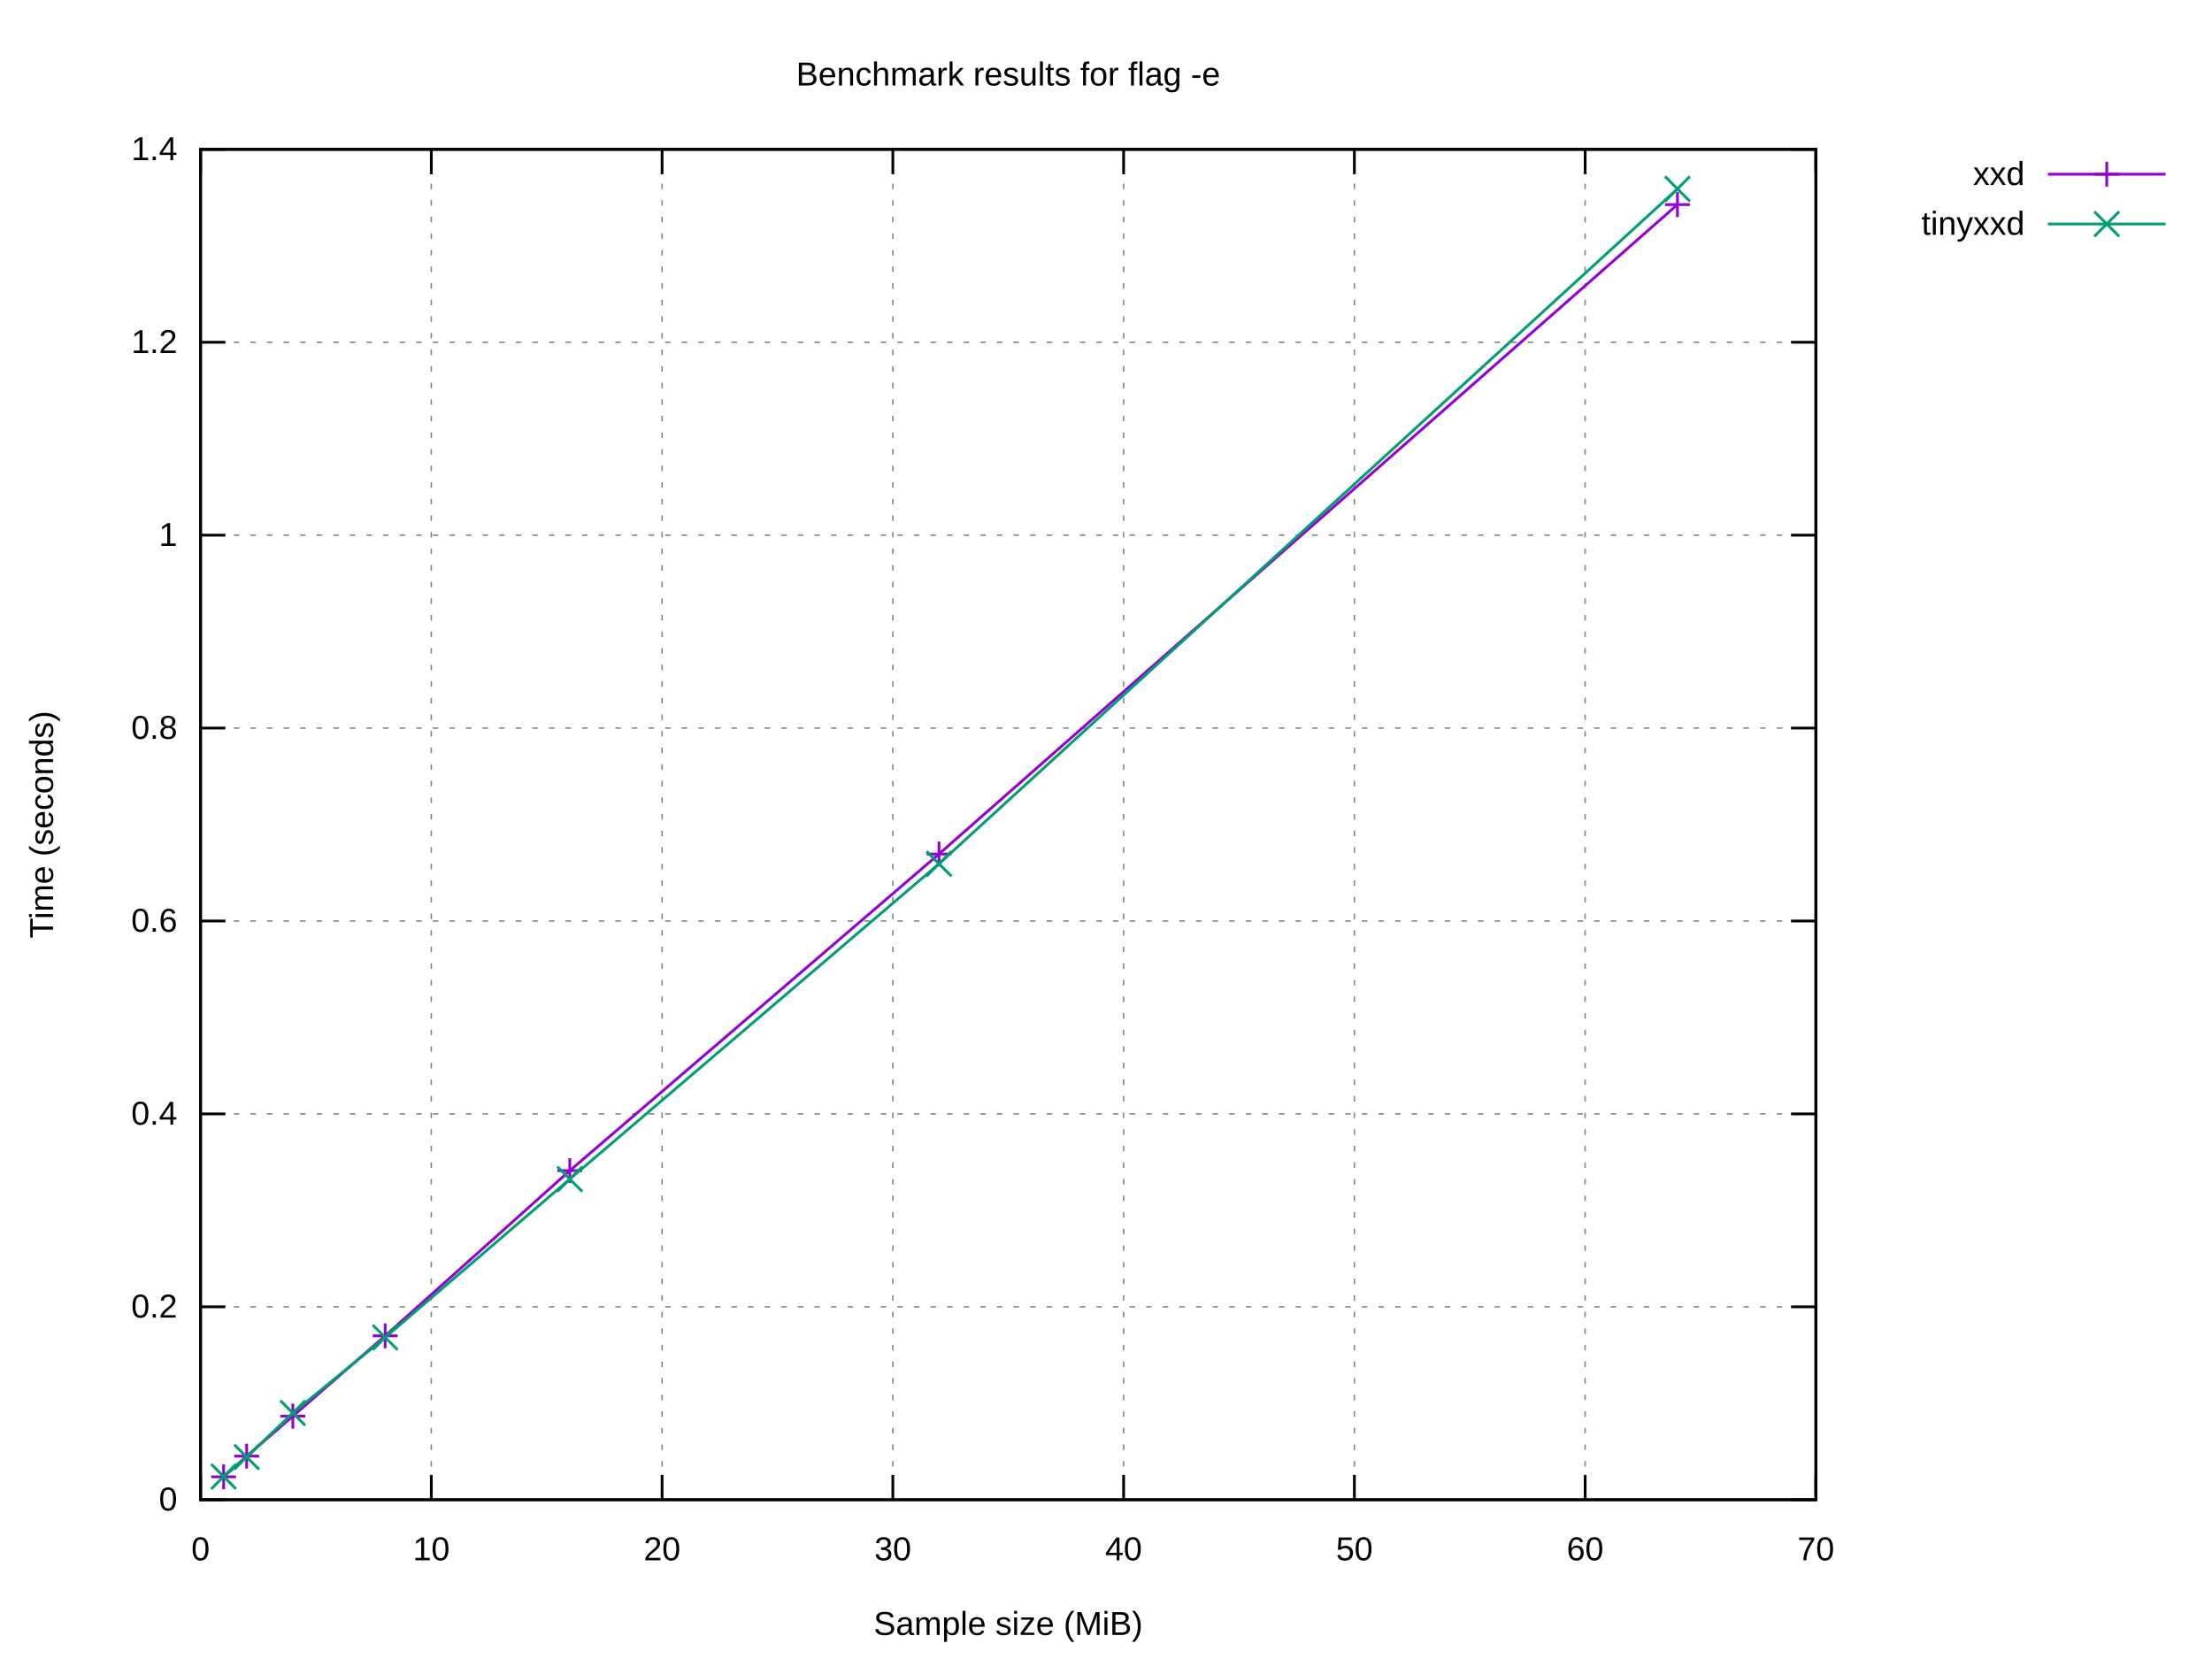
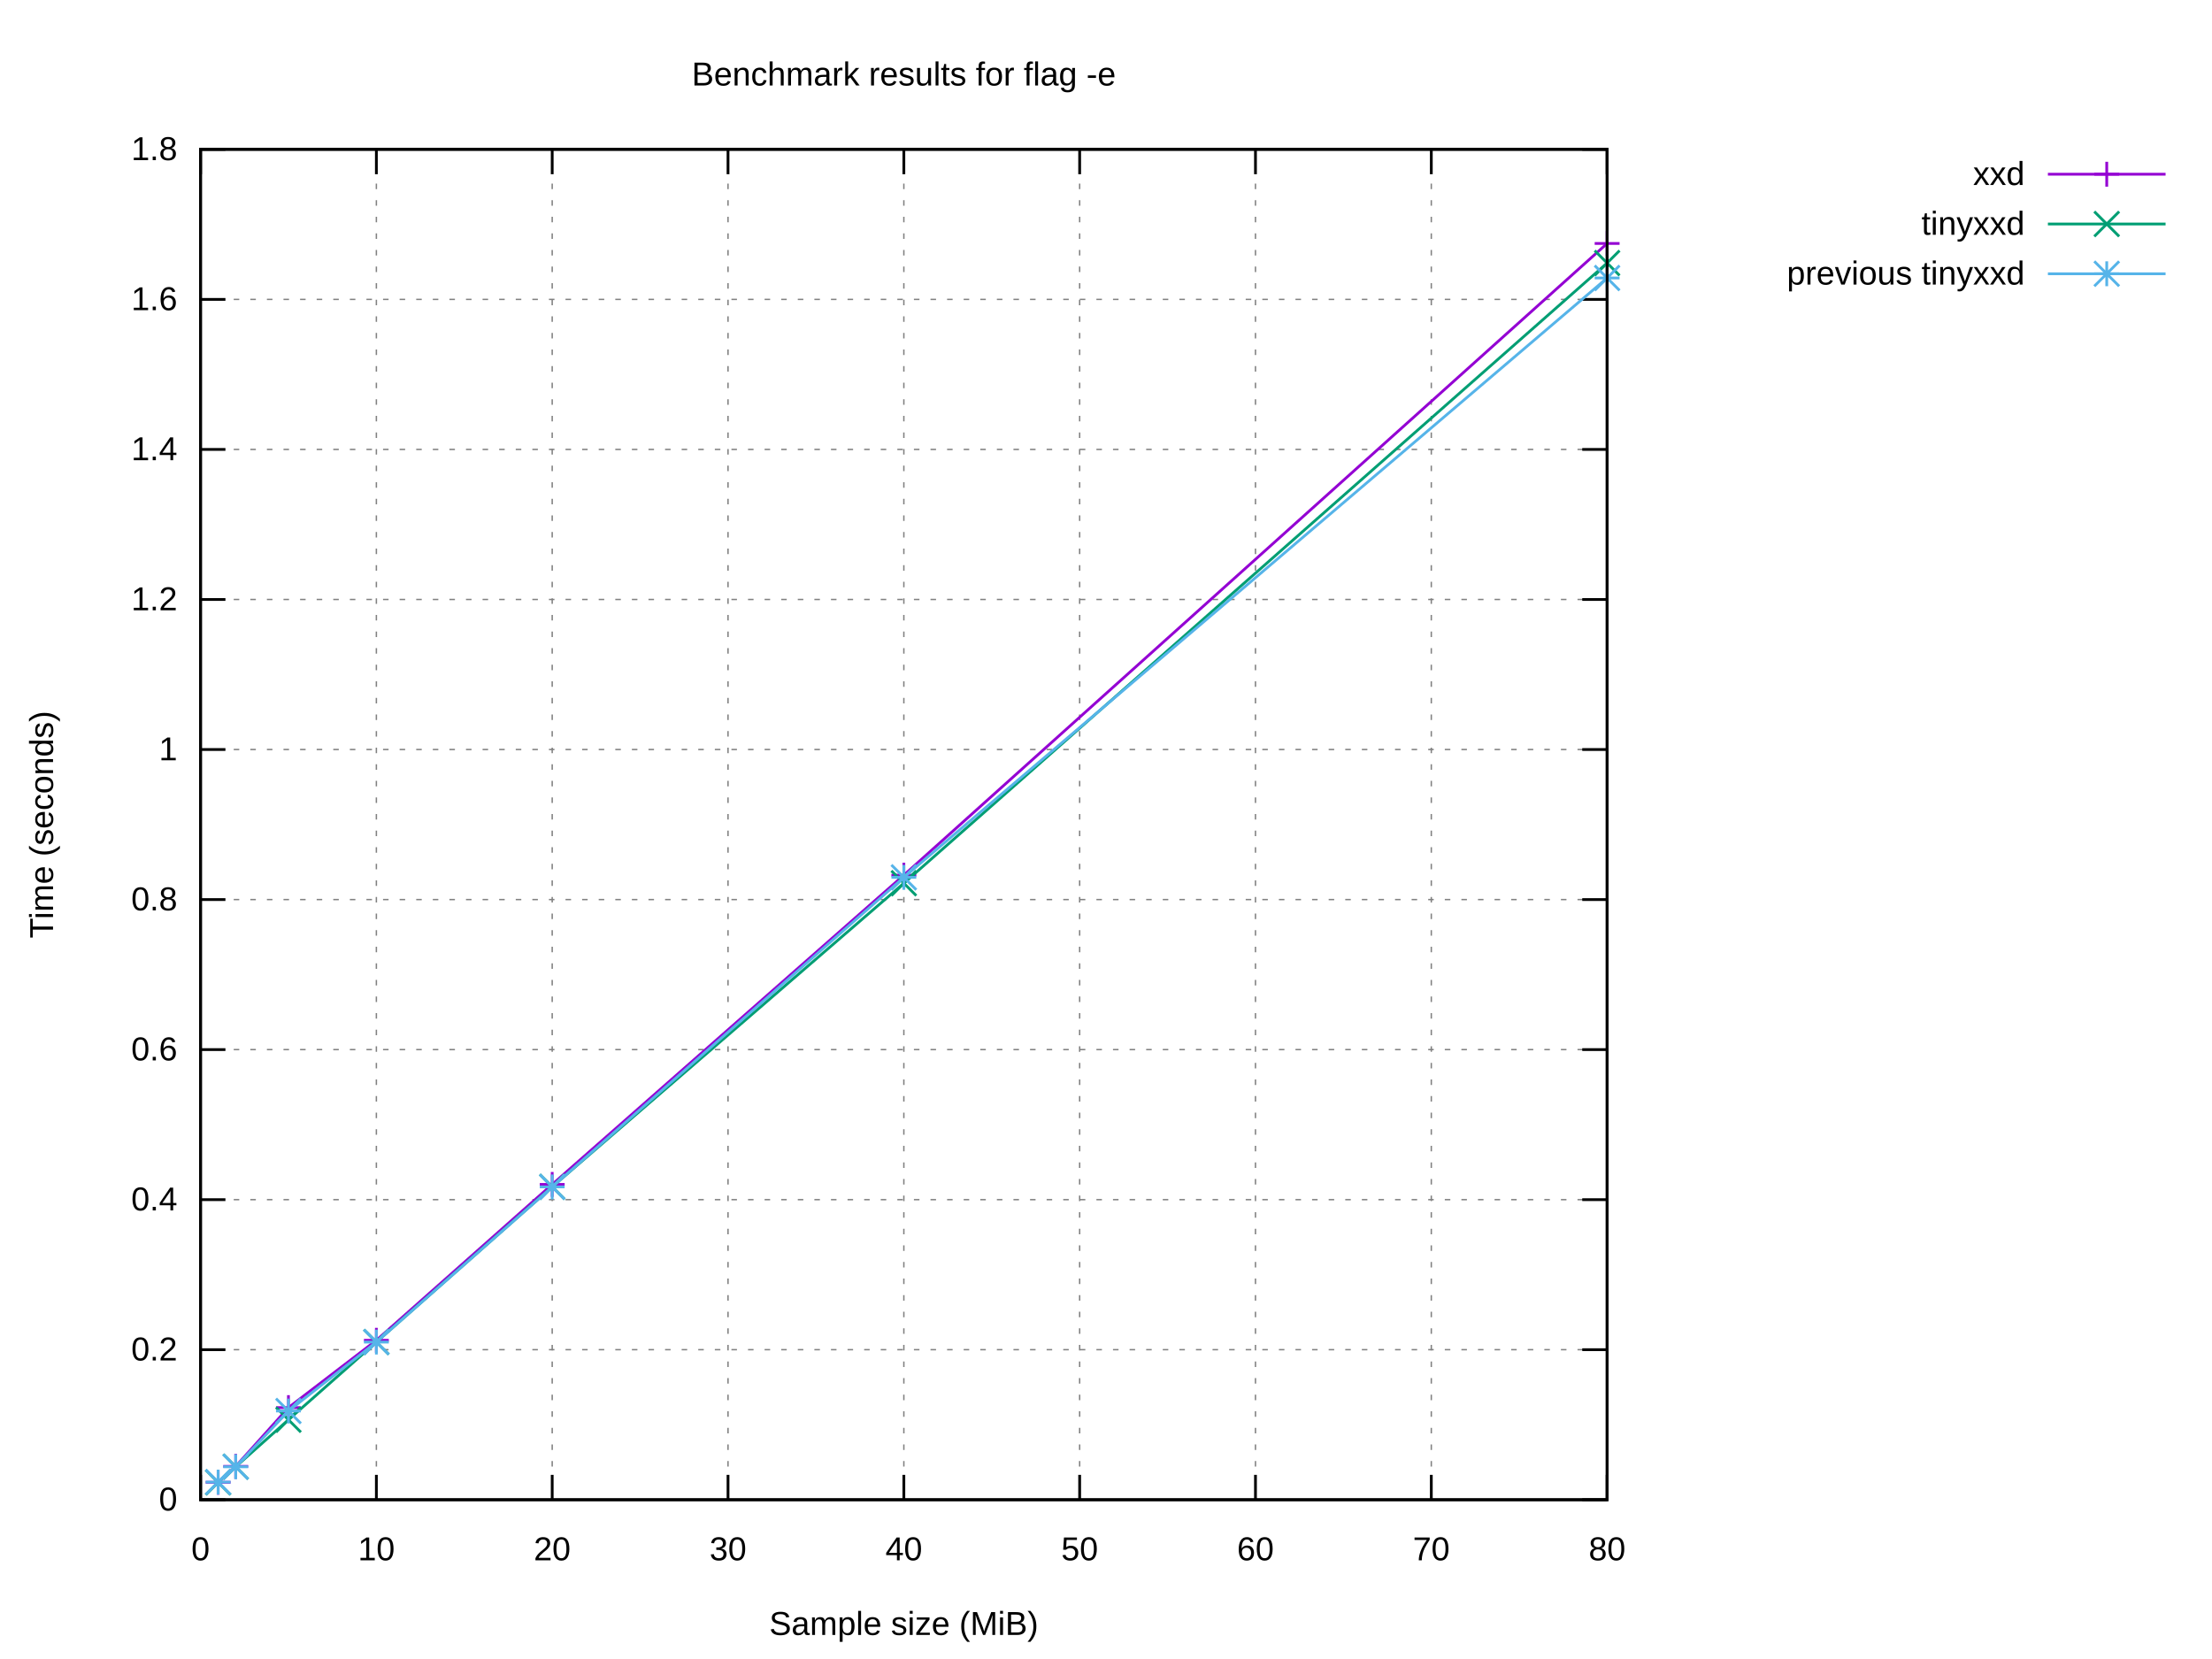
<svg xmlns="http://www.w3.org/2000/svg" xmlns:xlink="http://www.w3.org/1999/xlink" width="800" height="600" viewBox="0 0 800 600">
  <g id="gnuplot_canvas">
    <rect x="0" y="0" width="800" height="600" fill="#ffffff" />
    <defs>
      <circle id="gpDot" r="0.5" stroke-width="0.5" stroke="currentColor" />
      <path id="gpPt0" stroke-width="0.222" stroke="currentColor" d="M-1,0 h2 M0,-1 v2" />
      <path id="gpPt1" stroke-width="0.222" stroke="currentColor" d="M-1,-1 L1,1 M1,-1 L-1,1" />
      <path id="gpPt2" stroke-width="0.222" stroke="currentColor" d="M-1,0 L1,0 M0,-1 L0,1 M-1,-1 L1,1 M-1,1 L1,-1" />
      <rect id="gpPt3" stroke-width="0.222" stroke="currentColor" x="-1" y="-1" width="2" height="2" />
      <rect id="gpPt4" stroke-width="0.222" stroke="currentColor" fill="currentColor" x="-1" y="-1" width="2" height="2" />
      <circle id="gpPt5" stroke-width="0.222" stroke="currentColor" cx="0" cy="0" r="1" />
      <use xlink:href="#gpPt5" id="gpPt6" fill="currentColor" stroke="none" />
      <path id="gpPt7" stroke-width="0.222" stroke="currentColor" d="M0,-1.33 L-1.33,0.67 L1.33,0.67 z" />
      <use xlink:href="#gpPt7" id="gpPt8" fill="currentColor" stroke="none" />
      <use xlink:href="#gpPt7" id="gpPt9" stroke="currentColor" transform="rotate(180)" />
      <use xlink:href="#gpPt9" id="gpPt10" fill="currentColor" stroke="none" />
      <use xlink:href="#gpPt3" id="gpPt11" stroke="currentColor" transform="rotate(45)" />
      <use xlink:href="#gpPt11" id="gpPt12" fill="currentColor" stroke="none" />
      <path id="gpPt13" stroke-width="0.222" stroke="currentColor" d="M0,1.330 L1.265,0.411 L0.782,-1.067 L-0.782,-1.076 L-1.265,0.411 z" />
      <use xlink:href="#gpPt13" id="gpPt14" fill="currentColor" stroke="none" />
      <filter id="textbox" filterUnits="objectBoundingBox" x="0" y="0" height="1" width="1">
        <feFlood flood-color="#FFFFFF" flood-opacity="1" result="bgnd" />
        <feComposite in="SourceGraphic" in2="bgnd" operator="atop" />
      </filter>
      <filter id="greybox" filterUnits="objectBoundingBox" x="0" y="0" height="1" width="1">
        <feFlood flood-color="lightgrey" flood-opacity="1" result="grey" />
        <feComposite in="SourceGraphic" in2="grey" operator="atop" />
      </filter>
    </defs>
    <g fill="none" color="#FFFFFF" stroke="currentColor" stroke-width="1.00" stroke-linecap="butt" stroke-linejoin="miter">
</g>
    <g fill="none" color="black" stroke="currentColor" stroke-width="1.00" stroke-linecap="butt" stroke-linejoin="miter">
</g>
    <g fill="none" color="black" stroke="black" stroke-width="0.50" stroke-linecap="butt" stroke-linejoin="miter">
</g>
    <g fill="none" color="gray" stroke="currentColor" stroke-width="0.50" stroke-linecap="butt" stroke-linejoin="miter">
-       <path stroke="gray" stroke-dasharray="2,4" class="gridline" d="M72.53,542.40 L656.75,542.40  " />
-     </g>
-     <g fill="none" color="gray" stroke="gray" stroke-width="1.00" stroke-linecap="butt" stroke-linejoin="miter">
- </g>
-     <g fill="none" color="black" stroke="currentColor" stroke-width="1.00" stroke-linecap="butt" stroke-linejoin="miter">
-       <path stroke="black" d="M72.53,542.40 L81.53,542.40 M656.75,542.40 L647.75,542.40  " />
+       <path stroke="gray" stroke-dasharray="2,4" class="gridline" d="M72.53,542.40 L581.24,542.40  " />
+     </g>
+     <g fill="none" color="gray" stroke="gray" stroke-width="1.00" stroke-linecap="butt" stroke-linejoin="miter">
+ </g>
+     <g fill="none" color="black" stroke="currentColor" stroke-width="1.00" stroke-linecap="butt" stroke-linejoin="miter">
+       <path stroke="black" d="M72.53,542.40 L81.53,542.40 M581.24,542.40 L572.24,542.40  " />
      <g transform="translate(64.14,546.30)" stroke="none" fill="black" font-family="Arial" font-size="12.00" text-anchor="end">
        <text>
          <tspan font-family="Arial"> 0</tspan>
        </text>
      </g>
    </g>
    <g fill="none" color="black" stroke="currentColor" stroke-width="1.00" stroke-linecap="butt" stroke-linejoin="miter">
</g>
    <g fill="none" color="black" stroke="black" stroke-width="0.50" stroke-linecap="butt" stroke-linejoin="miter">
</g>
    <g fill="none" color="gray" stroke="currentColor" stroke-width="0.50" stroke-linecap="butt" stroke-linejoin="miter">
-       <path stroke="gray" stroke-dasharray="2,4" class="gridline" d="M72.53,472.63 L656.75,472.63  " />
-     </g>
-     <g fill="none" color="gray" stroke="gray" stroke-width="1.00" stroke-linecap="butt" stroke-linejoin="miter">
- </g>
-     <g fill="none" color="black" stroke="currentColor" stroke-width="1.00" stroke-linecap="butt" stroke-linejoin="miter">
-       <path stroke="black" d="M72.53,472.63 L81.53,472.63 M656.75,472.63 L647.75,472.63  " />
-       <g transform="translate(64.14,476.53)" stroke="none" fill="black" font-family="Arial" font-size="12.00" text-anchor="end">
+       <path stroke="gray" stroke-dasharray="2,4" class="gridline" d="M72.53,488.13 L581.24,488.13  " />
+     </g>
+     <g fill="none" color="gray" stroke="gray" stroke-width="1.00" stroke-linecap="butt" stroke-linejoin="miter">
+ </g>
+     <g fill="none" color="black" stroke="currentColor" stroke-width="1.00" stroke-linecap="butt" stroke-linejoin="miter">
+       <path stroke="black" d="M72.53,488.13 L81.53,488.13 M581.24,488.13 L572.24,488.13  " />
+       <g transform="translate(64.14,492.03)" stroke="none" fill="black" font-family="Arial" font-size="12.00" text-anchor="end">
        <text>
          <tspan font-family="Arial"> 0.2</tspan>
        </text>
      </g>
    </g>
    <g fill="none" color="black" stroke="currentColor" stroke-width="1.00" stroke-linecap="butt" stroke-linejoin="miter">
</g>
    <g fill="none" color="black" stroke="black" stroke-width="0.50" stroke-linecap="butt" stroke-linejoin="miter">
</g>
    <g fill="none" color="gray" stroke="currentColor" stroke-width="0.50" stroke-linecap="butt" stroke-linejoin="miter">
-       <path stroke="gray" stroke-dasharray="2,4" class="gridline" d="M72.53,402.86 L656.75,402.86  " />
-     </g>
-     <g fill="none" color="gray" stroke="gray" stroke-width="1.00" stroke-linecap="butt" stroke-linejoin="miter">
- </g>
-     <g fill="none" color="black" stroke="currentColor" stroke-width="1.00" stroke-linecap="butt" stroke-linejoin="miter">
-       <path stroke="black" d="M72.53,402.86 L81.53,402.86 M656.75,402.86 L647.75,402.86  " />
-       <g transform="translate(64.14,406.76)" stroke="none" fill="black" font-family="Arial" font-size="12.00" text-anchor="end">
+       <path stroke="gray" stroke-dasharray="2,4" class="gridline" d="M72.53,433.87 L581.24,433.87  " />
+     </g>
+     <g fill="none" color="gray" stroke="gray" stroke-width="1.00" stroke-linecap="butt" stroke-linejoin="miter">
+ </g>
+     <g fill="none" color="black" stroke="currentColor" stroke-width="1.00" stroke-linecap="butt" stroke-linejoin="miter">
+       <path stroke="black" d="M72.53,433.87 L81.53,433.87 M581.24,433.87 L572.24,433.87  " />
+       <g transform="translate(64.14,437.77)" stroke="none" fill="black" font-family="Arial" font-size="12.00" text-anchor="end">
        <text>
          <tspan font-family="Arial"> 0.4</tspan>
        </text>
      </g>
    </g>
    <g fill="none" color="black" stroke="currentColor" stroke-width="1.00" stroke-linecap="butt" stroke-linejoin="miter">
</g>
    <g fill="none" color="black" stroke="black" stroke-width="0.50" stroke-linecap="butt" stroke-linejoin="miter">
</g>
    <g fill="none" color="gray" stroke="currentColor" stroke-width="0.50" stroke-linecap="butt" stroke-linejoin="miter">
-       <path stroke="gray" stroke-dasharray="2,4" class="gridline" d="M72.53,333.09 L656.75,333.09  " />
-     </g>
-     <g fill="none" color="gray" stroke="gray" stroke-width="1.00" stroke-linecap="butt" stroke-linejoin="miter">
- </g>
-     <g fill="none" color="black" stroke="currentColor" stroke-width="1.00" stroke-linecap="butt" stroke-linejoin="miter">
-       <path stroke="black" d="M72.53,333.09 L81.53,333.09 M656.75,333.09 L647.75,333.09  " />
-       <g transform="translate(64.14,336.99)" stroke="none" fill="black" font-family="Arial" font-size="12.00" text-anchor="end">
+       <path stroke="gray" stroke-dasharray="2,4" class="gridline" d="M72.53,379.60 L581.24,379.60  " />
+     </g>
+     <g fill="none" color="gray" stroke="gray" stroke-width="1.00" stroke-linecap="butt" stroke-linejoin="miter">
+ </g>
+     <g fill="none" color="black" stroke="currentColor" stroke-width="1.00" stroke-linecap="butt" stroke-linejoin="miter">
+       <path stroke="black" d="M72.53,379.60 L81.53,379.60 M581.24,379.60 L572.24,379.60  " />
+       <g transform="translate(64.14,383.50)" stroke="none" fill="black" font-family="Arial" font-size="12.00" text-anchor="end">
        <text>
          <tspan font-family="Arial"> 0.6</tspan>
        </text>
      </g>
    </g>
    <g fill="none" color="black" stroke="currentColor" stroke-width="1.00" stroke-linecap="butt" stroke-linejoin="miter">
</g>
    <g fill="none" color="black" stroke="black" stroke-width="0.50" stroke-linecap="butt" stroke-linejoin="miter">
</g>
    <g fill="none" color="gray" stroke="currentColor" stroke-width="0.50" stroke-linecap="butt" stroke-linejoin="miter">
-       <path stroke="gray" stroke-dasharray="2,4" class="gridline" d="M72.53,263.32 L656.75,263.32  " />
-     </g>
-     <g fill="none" color="gray" stroke="gray" stroke-width="1.00" stroke-linecap="butt" stroke-linejoin="miter">
- </g>
-     <g fill="none" color="black" stroke="currentColor" stroke-width="1.00" stroke-linecap="butt" stroke-linejoin="miter">
-       <path stroke="black" d="M72.53,263.32 L81.53,263.32 M656.75,263.32 L647.75,263.32  " />
-       <g transform="translate(64.14,267.22)" stroke="none" fill="black" font-family="Arial" font-size="12.00" text-anchor="end">
+       <path stroke="gray" stroke-dasharray="2,4" class="gridline" d="M72.53,325.34 L581.24,325.34  " />
+     </g>
+     <g fill="none" color="gray" stroke="gray" stroke-width="1.00" stroke-linecap="butt" stroke-linejoin="miter">
+ </g>
+     <g fill="none" color="black" stroke="currentColor" stroke-width="1.00" stroke-linecap="butt" stroke-linejoin="miter">
+       <path stroke="black" d="M72.53,325.34 L81.53,325.34 M581.24,325.34 L572.24,325.34  " />
+       <g transform="translate(64.14,329.24)" stroke="none" fill="black" font-family="Arial" font-size="12.00" text-anchor="end">
        <text>
          <tspan font-family="Arial"> 0.8</tspan>
        </text>
      </g>
    </g>
    <g fill="none" color="black" stroke="currentColor" stroke-width="1.00" stroke-linecap="butt" stroke-linejoin="miter">
</g>
    <g fill="none" color="black" stroke="black" stroke-width="0.50" stroke-linecap="butt" stroke-linejoin="miter">
</g>
    <g fill="none" color="gray" stroke="currentColor" stroke-width="0.50" stroke-linecap="butt" stroke-linejoin="miter">
-       <path stroke="gray" stroke-dasharray="2,4" class="gridline" d="M72.53,193.55 L656.75,193.55  " />
-     </g>
-     <g fill="none" color="gray" stroke="gray" stroke-width="1.00" stroke-linecap="butt" stroke-linejoin="miter">
- </g>
-     <g fill="none" color="black" stroke="currentColor" stroke-width="1.00" stroke-linecap="butt" stroke-linejoin="miter">
-       <path stroke="black" d="M72.53,193.55 L81.53,193.55 M656.75,193.55 L647.75,193.55  " />
-       <g transform="translate(64.14,197.45)" stroke="none" fill="black" font-family="Arial" font-size="12.00" text-anchor="end">
+       <path stroke="gray" stroke-dasharray="2,4" class="gridline" d="M72.53,271.07 L581.24,271.07  " />
+     </g>
+     <g fill="none" color="gray" stroke="gray" stroke-width="1.00" stroke-linecap="butt" stroke-linejoin="miter">
+ </g>
+     <g fill="none" color="black" stroke="currentColor" stroke-width="1.00" stroke-linecap="butt" stroke-linejoin="miter">
+       <path stroke="black" d="M72.53,271.07 L81.53,271.07 M581.24,271.07 L572.24,271.07  " />
+       <g transform="translate(64.14,274.97)" stroke="none" fill="black" font-family="Arial" font-size="12.00" text-anchor="end">
        <text>
          <tspan font-family="Arial"> 1</tspan>
        </text>
      </g>
    </g>
    <g fill="none" color="black" stroke="currentColor" stroke-width="1.00" stroke-linecap="butt" stroke-linejoin="miter">
</g>
    <g fill="none" color="black" stroke="black" stroke-width="0.50" stroke-linecap="butt" stroke-linejoin="miter">
</g>
    <g fill="none" color="gray" stroke="currentColor" stroke-width="0.50" stroke-linecap="butt" stroke-linejoin="miter">
-       <path stroke="gray" stroke-dasharray="2,4" class="gridline" d="M72.53,123.78 L656.75,123.78  " />
-     </g>
-     <g fill="none" color="gray" stroke="gray" stroke-width="1.00" stroke-linecap="butt" stroke-linejoin="miter">
- </g>
-     <g fill="none" color="black" stroke="currentColor" stroke-width="1.00" stroke-linecap="butt" stroke-linejoin="miter">
-       <path stroke="black" d="M72.53,123.78 L81.53,123.78 M656.75,123.78 L647.75,123.78  " />
-       <g transform="translate(64.14,127.68)" stroke="none" fill="black" font-family="Arial" font-size="12.00" text-anchor="end">
+       <path stroke="gray" stroke-dasharray="2,4" class="gridline" d="M72.53,216.81 L581.24,216.81  " />
+     </g>
+     <g fill="none" color="gray" stroke="gray" stroke-width="1.00" stroke-linecap="butt" stroke-linejoin="miter">
+ </g>
+     <g fill="none" color="black" stroke="currentColor" stroke-width="1.00" stroke-linecap="butt" stroke-linejoin="miter">
+       <path stroke="black" d="M72.53,216.81 L81.53,216.81 M581.24,216.81 L572.24,216.81  " />
+       <g transform="translate(64.14,220.71)" stroke="none" fill="black" font-family="Arial" font-size="12.00" text-anchor="end">
        <text>
          <tspan font-family="Arial"> 1.2</tspan>
        </text>
      </g>
    </g>
    <g fill="none" color="black" stroke="currentColor" stroke-width="1.00" stroke-linecap="butt" stroke-linejoin="miter">
</g>
    <g fill="none" color="black" stroke="black" stroke-width="0.50" stroke-linecap="butt" stroke-linejoin="miter">
</g>
    <g fill="none" color="gray" stroke="currentColor" stroke-width="0.50" stroke-linecap="butt" stroke-linejoin="miter">
-       <path stroke="gray" stroke-dasharray="2,4" class="gridline" d="M72.53,54.01 L656.75,54.01  " />
-     </g>
-     <g fill="none" color="gray" stroke="gray" stroke-width="1.00" stroke-linecap="butt" stroke-linejoin="miter">
- </g>
-     <g fill="none" color="black" stroke="currentColor" stroke-width="1.00" stroke-linecap="butt" stroke-linejoin="miter">
-       <path stroke="black" d="M72.53,54.01 L81.53,54.01 M656.75,54.01 L647.75,54.01  " />
+       <path stroke="gray" stroke-dasharray="2,4" class="gridline" d="M72.53,162.54 L581.24,162.54  " />
+     </g>
+     <g fill="none" color="gray" stroke="gray" stroke-width="1.00" stroke-linecap="butt" stroke-linejoin="miter">
+ </g>
+     <g fill="none" color="black" stroke="currentColor" stroke-width="1.00" stroke-linecap="butt" stroke-linejoin="miter">
+       <path stroke="black" d="M72.53,162.54 L81.53,162.54 M581.24,162.54 L572.24,162.54  " />
+       <g transform="translate(64.14,166.44)" stroke="none" fill="black" font-family="Arial" font-size="12.00" text-anchor="end">
+         <text>
+           <tspan font-family="Arial"> 1.4</tspan>
+         </text>
+       </g>
+     </g>
+     <g fill="none" color="black" stroke="currentColor" stroke-width="1.00" stroke-linecap="butt" stroke-linejoin="miter">
+ </g>
+     <g fill="none" color="black" stroke="black" stroke-width="0.50" stroke-linecap="butt" stroke-linejoin="miter">
+ </g>
+     <g fill="none" color="gray" stroke="currentColor" stroke-width="0.50" stroke-linecap="butt" stroke-linejoin="miter">
+       <path stroke="gray" stroke-dasharray="2,4" class="gridline" d="M72.53,108.28 L581.24,108.28  " />
+     </g>
+     <g fill="none" color="gray" stroke="gray" stroke-width="1.00" stroke-linecap="butt" stroke-linejoin="miter">
+ </g>
+     <g fill="none" color="black" stroke="currentColor" stroke-width="1.00" stroke-linecap="butt" stroke-linejoin="miter">
+       <path stroke="black" d="M72.53,108.28 L81.53,108.28 M581.24,108.28 L572.24,108.28  " />
+       <g transform="translate(64.14,112.18)" stroke="none" fill="black" font-family="Arial" font-size="12.00" text-anchor="end">
+         <text>
+           <tspan font-family="Arial"> 1.6</tspan>
+         </text>
+       </g>
+     </g>
+     <g fill="none" color="black" stroke="currentColor" stroke-width="1.00" stroke-linecap="butt" stroke-linejoin="miter">
+ </g>
+     <g fill="none" color="black" stroke="black" stroke-width="0.50" stroke-linecap="butt" stroke-linejoin="miter">
+ </g>
+     <g fill="none" color="gray" stroke="currentColor" stroke-width="0.50" stroke-linecap="butt" stroke-linejoin="miter">
+       <path stroke="gray" stroke-dasharray="2,4" class="gridline" d="M72.53,54.01 L581.24,54.01  " />
+     </g>
+     <g fill="none" color="gray" stroke="gray" stroke-width="1.00" stroke-linecap="butt" stroke-linejoin="miter">
+ </g>
+     <g fill="none" color="black" stroke="currentColor" stroke-width="1.00" stroke-linecap="butt" stroke-linejoin="miter">
+       <path stroke="black" d="M72.53,54.01 L81.53,54.01 M581.24,54.01 L572.24,54.01  " />
      <g transform="translate(64.14,57.91)" stroke="none" fill="black" font-family="Arial" font-size="12.00" text-anchor="end">
        <text>
-           <tspan font-family="Arial"> 1.4</tspan>
+           <tspan font-family="Arial"> 1.8</tspan>
        </text>
      </g>
    </g>
    <g fill="none" color="black" stroke="currentColor" stroke-width="1.00" stroke-linecap="butt" stroke-linejoin="miter">
</g>
    <g fill="none" color="black" stroke="black" stroke-width="0.50" stroke-linecap="butt" stroke-linejoin="miter">
</g>
    <g fill="none" color="gray" stroke="currentColor" stroke-width="0.50" stroke-linecap="butt" stroke-linejoin="miter">
      <path stroke="gray" stroke-dasharray="2,4" class="gridline" d="M72.53,542.40 L72.53,54.01  " />
    </g>
    <g fill="none" color="gray" stroke="gray" stroke-width="1.00" stroke-linecap="butt" stroke-linejoin="miter">
</g>
    <g fill="none" color="black" stroke="currentColor" stroke-width="1.00" stroke-linecap="butt" stroke-linejoin="miter">
      <path stroke="black" d="M72.53,542.40 L72.53,533.40 M72.53,54.01 L72.53,63.01  " />
      <g transform="translate(72.53,564.30)" stroke="none" fill="black" font-family="Arial" font-size="12.00" text-anchor="middle">
        <text>
          <tspan font-family="Arial"> 0</tspan>
        </text>
      </g>
    </g>
    <g fill="none" color="black" stroke="currentColor" stroke-width="1.00" stroke-linecap="butt" stroke-linejoin="miter">
</g>
    <g fill="none" color="black" stroke="black" stroke-width="0.50" stroke-linecap="butt" stroke-linejoin="miter">
</g>
    <g fill="none" color="gray" stroke="currentColor" stroke-width="0.50" stroke-linecap="butt" stroke-linejoin="miter">
-       <path stroke="gray" stroke-dasharray="2,4" class="gridline" d="M155.99,542.40 L155.99,54.01  " />
-     </g>
-     <g fill="none" color="gray" stroke="gray" stroke-width="1.00" stroke-linecap="butt" stroke-linejoin="miter">
- </g>
-     <g fill="none" color="black" stroke="currentColor" stroke-width="1.00" stroke-linecap="butt" stroke-linejoin="miter">
-       <path stroke="black" d="M155.99,542.40 L155.99,533.40 M155.99,54.01 L155.99,63.01  " />
-       <g transform="translate(155.99,564.30)" stroke="none" fill="black" font-family="Arial" font-size="12.00" text-anchor="middle">
+       <path stroke="gray" stroke-dasharray="2,4" class="gridline" d="M136.12,542.40 L136.12,54.01  " />
+     </g>
+     <g fill="none" color="gray" stroke="gray" stroke-width="1.00" stroke-linecap="butt" stroke-linejoin="miter">
+ </g>
+     <g fill="none" color="black" stroke="currentColor" stroke-width="1.00" stroke-linecap="butt" stroke-linejoin="miter">
+       <path stroke="black" d="M136.12,542.40 L136.12,533.40 M136.12,54.01 L136.12,63.01  " />
+       <g transform="translate(136.12,564.30)" stroke="none" fill="black" font-family="Arial" font-size="12.00" text-anchor="middle">
        <text>
          <tspan font-family="Arial"> 10</tspan>
        </text>
      </g>
    </g>
    <g fill="none" color="black" stroke="currentColor" stroke-width="1.00" stroke-linecap="butt" stroke-linejoin="miter">
</g>
    <g fill="none" color="black" stroke="black" stroke-width="0.50" stroke-linecap="butt" stroke-linejoin="miter">
</g>
    <g fill="none" color="gray" stroke="currentColor" stroke-width="0.50" stroke-linecap="butt" stroke-linejoin="miter">
-       <path stroke="gray" stroke-dasharray="2,4" class="gridline" d="M239.45,542.40 L239.45,54.01  " />
-     </g>
-     <g fill="none" color="gray" stroke="gray" stroke-width="1.00" stroke-linecap="butt" stroke-linejoin="miter">
- </g>
-     <g fill="none" color="black" stroke="currentColor" stroke-width="1.00" stroke-linecap="butt" stroke-linejoin="miter">
-       <path stroke="black" d="M239.45,542.40 L239.45,533.40 M239.45,54.01 L239.45,63.01  " />
-       <g transform="translate(239.45,564.30)" stroke="none" fill="black" font-family="Arial" font-size="12.00" text-anchor="middle">
+       <path stroke="gray" stroke-dasharray="2,4" class="gridline" d="M199.71,542.40 L199.71,54.01  " />
+     </g>
+     <g fill="none" color="gray" stroke="gray" stroke-width="1.00" stroke-linecap="butt" stroke-linejoin="miter">
+ </g>
+     <g fill="none" color="black" stroke="currentColor" stroke-width="1.00" stroke-linecap="butt" stroke-linejoin="miter">
+       <path stroke="black" d="M199.71,542.40 L199.71,533.40 M199.71,54.01 L199.71,63.01  " />
+       <g transform="translate(199.71,564.30)" stroke="none" fill="black" font-family="Arial" font-size="12.00" text-anchor="middle">
        <text>
          <tspan font-family="Arial"> 20</tspan>
        </text>
      </g>
    </g>
    <g fill="none" color="black" stroke="currentColor" stroke-width="1.00" stroke-linecap="butt" stroke-linejoin="miter">
</g>
    <g fill="none" color="black" stroke="black" stroke-width="0.50" stroke-linecap="butt" stroke-linejoin="miter">
</g>
    <g fill="none" color="gray" stroke="currentColor" stroke-width="0.50" stroke-linecap="butt" stroke-linejoin="miter">
-       <path stroke="gray" stroke-dasharray="2,4" class="gridline" d="M322.91,542.40 L322.91,54.01  " />
-     </g>
-     <g fill="none" color="gray" stroke="gray" stroke-width="1.00" stroke-linecap="butt" stroke-linejoin="miter">
- </g>
-     <g fill="none" color="black" stroke="currentColor" stroke-width="1.00" stroke-linecap="butt" stroke-linejoin="miter">
-       <path stroke="black" d="M322.91,542.40 L322.91,533.40 M322.91,54.01 L322.91,63.01  " />
-       <g transform="translate(322.91,564.30)" stroke="none" fill="black" font-family="Arial" font-size="12.00" text-anchor="middle">
+       <path stroke="gray" stroke-dasharray="2,4" class="gridline" d="M263.30,542.40 L263.30,54.01  " />
+     </g>
+     <g fill="none" color="gray" stroke="gray" stroke-width="1.00" stroke-linecap="butt" stroke-linejoin="miter">
+ </g>
+     <g fill="none" color="black" stroke="currentColor" stroke-width="1.00" stroke-linecap="butt" stroke-linejoin="miter">
+       <path stroke="black" d="M263.30,542.40 L263.30,533.40 M263.30,54.01 L263.30,63.01  " />
+       <g transform="translate(263.30,564.30)" stroke="none" fill="black" font-family="Arial" font-size="12.00" text-anchor="middle">
        <text>
          <tspan font-family="Arial"> 30</tspan>
        </text>
      </g>
    </g>
    <g fill="none" color="black" stroke="currentColor" stroke-width="1.00" stroke-linecap="butt" stroke-linejoin="miter">
</g>
    <g fill="none" color="black" stroke="black" stroke-width="0.50" stroke-linecap="butt" stroke-linejoin="miter">
</g>
    <g fill="none" color="gray" stroke="currentColor" stroke-width="0.50" stroke-linecap="butt" stroke-linejoin="miter">
-       <path stroke="gray" stroke-dasharray="2,4" class="gridline" d="M406.37,542.40 L406.37,54.01  " />
-     </g>
-     <g fill="none" color="gray" stroke="gray" stroke-width="1.00" stroke-linecap="butt" stroke-linejoin="miter">
- </g>
-     <g fill="none" color="black" stroke="currentColor" stroke-width="1.00" stroke-linecap="butt" stroke-linejoin="miter">
-       <path stroke="black" d="M406.37,542.40 L406.37,533.40 M406.37,54.01 L406.37,63.01  " />
-       <g transform="translate(406.37,564.30)" stroke="none" fill="black" font-family="Arial" font-size="12.00" text-anchor="middle">
+       <path stroke="gray" stroke-dasharray="2,4" class="gridline" d="M326.89,542.40 L326.89,54.01  " />
+     </g>
+     <g fill="none" color="gray" stroke="gray" stroke-width="1.00" stroke-linecap="butt" stroke-linejoin="miter">
+ </g>
+     <g fill="none" color="black" stroke="currentColor" stroke-width="1.00" stroke-linecap="butt" stroke-linejoin="miter">
+       <path stroke="black" d="M326.89,542.40 L326.89,533.40 M326.89,54.01 L326.89,63.01  " />
+       <g transform="translate(326.89,564.30)" stroke="none" fill="black" font-family="Arial" font-size="12.00" text-anchor="middle">
        <text>
          <tspan font-family="Arial"> 40</tspan>
        </text>
      </g>
    </g>
    <g fill="none" color="black" stroke="currentColor" stroke-width="1.00" stroke-linecap="butt" stroke-linejoin="miter">
</g>
    <g fill="none" color="black" stroke="black" stroke-width="0.50" stroke-linecap="butt" stroke-linejoin="miter">
</g>
    <g fill="none" color="gray" stroke="currentColor" stroke-width="0.50" stroke-linecap="butt" stroke-linejoin="miter">
-       <path stroke="gray" stroke-dasharray="2,4" class="gridline" d="M489.83,542.40 L489.83,54.01  " />
-     </g>
-     <g fill="none" color="gray" stroke="gray" stroke-width="1.00" stroke-linecap="butt" stroke-linejoin="miter">
- </g>
-     <g fill="none" color="black" stroke="currentColor" stroke-width="1.00" stroke-linecap="butt" stroke-linejoin="miter">
-       <path stroke="black" d="M489.83,542.40 L489.83,533.40 M489.83,54.01 L489.83,63.01  " />
-       <g transform="translate(489.83,564.30)" stroke="none" fill="black" font-family="Arial" font-size="12.00" text-anchor="middle">
+       <path stroke="gray" stroke-dasharray="2,4" class="gridline" d="M390.47,542.40 L390.47,54.01  " />
+     </g>
+     <g fill="none" color="gray" stroke="gray" stroke-width="1.00" stroke-linecap="butt" stroke-linejoin="miter">
+ </g>
+     <g fill="none" color="black" stroke="currentColor" stroke-width="1.00" stroke-linecap="butt" stroke-linejoin="miter">
+       <path stroke="black" d="M390.47,542.40 L390.47,533.40 M390.47,54.01 L390.47,63.01  " />
+       <g transform="translate(390.47,564.30)" stroke="none" fill="black" font-family="Arial" font-size="12.00" text-anchor="middle">
        <text>
          <tspan font-family="Arial"> 50</tspan>
        </text>
      </g>
    </g>
    <g fill="none" color="black" stroke="currentColor" stroke-width="1.00" stroke-linecap="butt" stroke-linejoin="miter">
</g>
    <g fill="none" color="black" stroke="black" stroke-width="0.50" stroke-linecap="butt" stroke-linejoin="miter">
</g>
    <g fill="none" color="gray" stroke="currentColor" stroke-width="0.50" stroke-linecap="butt" stroke-linejoin="miter">
-       <path stroke="gray" stroke-dasharray="2,4" class="gridline" d="M573.29,542.40 L573.29,54.01  " />
-     </g>
-     <g fill="none" color="gray" stroke="gray" stroke-width="1.00" stroke-linecap="butt" stroke-linejoin="miter">
- </g>
-     <g fill="none" color="black" stroke="currentColor" stroke-width="1.00" stroke-linecap="butt" stroke-linejoin="miter">
-       <path stroke="black" d="M573.29,542.40 L573.29,533.40 M573.29,54.01 L573.29,63.01  " />
-       <g transform="translate(573.29,564.30)" stroke="none" fill="black" font-family="Arial" font-size="12.00" text-anchor="middle">
+       <path stroke="gray" stroke-dasharray="2,4" class="gridline" d="M454.06,542.40 L454.06,54.01  " />
+     </g>
+     <g fill="none" color="gray" stroke="gray" stroke-width="1.00" stroke-linecap="butt" stroke-linejoin="miter">
+ </g>
+     <g fill="none" color="black" stroke="currentColor" stroke-width="1.00" stroke-linecap="butt" stroke-linejoin="miter">
+       <path stroke="black" d="M454.06,542.40 L454.06,533.40 M454.06,54.01 L454.06,63.01  " />
+       <g transform="translate(454.06,564.30)" stroke="none" fill="black" font-family="Arial" font-size="12.00" text-anchor="middle">
        <text>
          <tspan font-family="Arial"> 60</tspan>
        </text>
      </g>
    </g>
    <g fill="none" color="black" stroke="currentColor" stroke-width="1.00" stroke-linecap="butt" stroke-linejoin="miter">
</g>
    <g fill="none" color="black" stroke="black" stroke-width="0.50" stroke-linecap="butt" stroke-linejoin="miter">
</g>
    <g fill="none" color="gray" stroke="currentColor" stroke-width="0.50" stroke-linecap="butt" stroke-linejoin="miter">
-       <path stroke="gray" stroke-dasharray="2,4" class="gridline" d="M656.75,542.40 L656.75,54.01  " />
-     </g>
-     <g fill="none" color="gray" stroke="gray" stroke-width="1.00" stroke-linecap="butt" stroke-linejoin="miter">
- </g>
-     <g fill="none" color="black" stroke="currentColor" stroke-width="1.00" stroke-linecap="butt" stroke-linejoin="miter">
-       <path stroke="black" d="M656.75,542.40 L656.75,533.40 M656.75,54.01 L656.75,63.01  " />
-       <g transform="translate(656.75,564.30)" stroke="none" fill="black" font-family="Arial" font-size="12.00" text-anchor="middle">
+       <path stroke="gray" stroke-dasharray="2,4" class="gridline" d="M517.65,542.40 L517.65,54.01  " />
+     </g>
+     <g fill="none" color="gray" stroke="gray" stroke-width="1.00" stroke-linecap="butt" stroke-linejoin="miter">
+ </g>
+     <g fill="none" color="black" stroke="currentColor" stroke-width="1.00" stroke-linecap="butt" stroke-linejoin="miter">
+       <path stroke="black" d="M517.65,542.40 L517.65,533.40 M517.65,54.01 L517.65,63.01  " />
+       <g transform="translate(517.65,564.30)" stroke="none" fill="black" font-family="Arial" font-size="12.00" text-anchor="middle">
        <text>
          <tspan font-family="Arial"> 70</tspan>
        </text>
      </g>
    </g>
    <g fill="none" color="black" stroke="currentColor" stroke-width="1.00" stroke-linecap="butt" stroke-linejoin="miter">
</g>
-     <g fill="none" color="black" stroke="currentColor" stroke-width="1.00" stroke-linecap="butt" stroke-linejoin="miter">
-       <path stroke="black" d="M72.53,54.01 L72.53,542.40 L656.75,542.40 L656.75,54.01 L72.53,54.01 Z  " />
+     <g fill="none" color="black" stroke="black" stroke-width="0.50" stroke-linecap="butt" stroke-linejoin="miter">
+ </g>
+     <g fill="none" color="gray" stroke="currentColor" stroke-width="0.50" stroke-linecap="butt" stroke-linejoin="miter">
+       <path stroke="gray" stroke-dasharray="2,4" class="gridline" d="M581.24,542.40 L581.24,54.01  " />
+     </g>
+     <g fill="none" color="gray" stroke="gray" stroke-width="1.00" stroke-linecap="butt" stroke-linejoin="miter">
+ </g>
+     <g fill="none" color="black" stroke="currentColor" stroke-width="1.00" stroke-linecap="butt" stroke-linejoin="miter">
+       <path stroke="black" d="M581.24,542.40 L581.24,533.40 M581.24,54.01 L581.24,63.01  " />
+       <g transform="translate(581.24,564.30)" stroke="none" fill="black" font-family="Arial" font-size="12.00" text-anchor="middle">
+         <text>
+           <tspan font-family="Arial"> 80</tspan>
+         </text>
+       </g>
+     </g>
+     <g fill="none" color="black" stroke="currentColor" stroke-width="1.00" stroke-linecap="butt" stroke-linejoin="miter">
+ </g>
+     <g fill="none" color="black" stroke="currentColor" stroke-width="1.00" stroke-linecap="butt" stroke-linejoin="miter">
+       <path stroke="black" d="M72.53,54.01 L72.53,542.40 L581.24,542.40 L581.24,54.01 L72.53,54.01 Z  " />
    </g>
    <g fill="none" color="black" stroke="currentColor" stroke-width="1.00" stroke-linecap="butt" stroke-linejoin="miter">
</g>
    <g id="gnuplot_plot_1">
      <g fill="none" color="black" stroke="currentColor" stroke-width="1.00" stroke-linecap="butt" stroke-linejoin="miter">
        <g transform="translate(732.26,66.91)" stroke="none" fill="black" font-family="Arial" font-size="12.00" text-anchor="end">
          <text>
            <tspan font-family="Arial">xxd</tspan>
          </text>
        </g>
      </g>
      <g fill="none" color="black" stroke="currentColor" stroke-width="1.00" stroke-linecap="butt" stroke-linejoin="miter">
-         <path stroke="rgb(148,   0, 211)" d="M740.65,63.01 L783.21,63.01 M606.67,73.99 L339.60,308.87 L206.07,423.38 L139.30,483.12 L105.91,512.17 L89.22,526.63   L80.88,534.11  " />
-         <use xlink:href="#gpPt0" transform="translate(606.67,73.99) scale(4.50)" color="rgb(148,   0, 211)" />
-         <use xlink:href="#gpPt0" transform="translate(339.60,308.87) scale(4.50)" color="rgb(148,   0, 211)" />
-         <use xlink:href="#gpPt0" transform="translate(206.07,423.38) scale(4.50)" color="rgb(148,   0, 211)" />
-         <use xlink:href="#gpPt0" transform="translate(139.30,483.12) scale(4.50)" color="rgb(148,   0, 211)" />
-         <use xlink:href="#gpPt0" transform="translate(105.91,512.17) scale(4.50)" color="rgb(148,   0, 211)" />
-         <use xlink:href="#gpPt0" transform="translate(89.22,526.63) scale(4.50)" color="rgb(148,   0, 211)" />
-         <use xlink:href="#gpPt0" transform="translate(80.88,534.11) scale(4.50)" color="rgb(148,   0, 211)" />
+         <path stroke="rgb(148,   0, 211)" d="M740.65,63.01 L783.21,63.01 M581.24,88.05 L326.89,316.51 L199.71,428.36 L136.12,484.73 L104.32,509.08 L85.25,530.33   L78.89,536.09  " />
+         <use xlink:href="#gpPt0" transform="translate(581.24,88.05) scale(4.50)" color="rgb(148,   0, 211)" />
+         <use xlink:href="#gpPt0" transform="translate(326.89,316.51) scale(4.50)" color="rgb(148,   0, 211)" />
+         <use xlink:href="#gpPt0" transform="translate(199.71,428.36) scale(4.50)" color="rgb(148,   0, 211)" />
+         <use xlink:href="#gpPt0" transform="translate(136.12,484.73) scale(4.50)" color="rgb(148,   0, 211)" />
+         <use xlink:href="#gpPt0" transform="translate(104.32,509.08) scale(4.50)" color="rgb(148,   0, 211)" />
+         <use xlink:href="#gpPt0" transform="translate(85.25,530.33) scale(4.50)" color="rgb(148,   0, 211)" />
+         <use xlink:href="#gpPt0" transform="translate(78.89,536.09) scale(4.50)" color="rgb(148,   0, 211)" />
        <use xlink:href="#gpPt0" transform="translate(761.93,63.01) scale(4.50)" color="rgb(148,   0, 211)" />
      </g>
    </g>
    <g id="gnuplot_plot_2">
      <g fill="none" color="black" stroke="currentColor" stroke-width="1.00" stroke-linecap="butt" stroke-linejoin="miter">
        <g transform="translate(732.26,84.91)" stroke="none" fill="black" font-family="Arial" font-size="12.00" text-anchor="end">
          <text>
            <tspan font-family="Arial">tinyxxd</tspan>
          </text>
        </g>
      </g>
      <g fill="none" color="black" stroke="currentColor" stroke-width="1.00" stroke-linecap="butt" stroke-linejoin="miter">
-         <path stroke="rgb(  0, 158, 115)" d="M740.65,81.01 L783.21,81.01 M606.67,68.31 L339.60,312.40 L206.07,426.44 L139.30,483.70 L105.91,511.03 L89.22,526.96   L80.88,534.01  " />
-         <use xlink:href="#gpPt1" transform="translate(606.67,68.31) scale(4.50)" color="rgb(  0, 158, 115)" />
-         <use xlink:href="#gpPt1" transform="translate(339.60,312.40) scale(4.50)" color="rgb(  0, 158, 115)" />
-         <use xlink:href="#gpPt1" transform="translate(206.07,426.44) scale(4.50)" color="rgb(  0, 158, 115)" />
-         <use xlink:href="#gpPt1" transform="translate(139.30,483.70) scale(4.50)" color="rgb(  0, 158, 115)" />
-         <use xlink:href="#gpPt1" transform="translate(105.91,511.03) scale(4.50)" color="rgb(  0, 158, 115)" />
-         <use xlink:href="#gpPt1" transform="translate(89.22,526.96) scale(4.50)" color="rgb(  0, 158, 115)" />
-         <use xlink:href="#gpPt1" transform="translate(80.88,534.01) scale(4.50)" color="rgb(  0, 158, 115)" />
+         <path stroke="rgb(  0, 158, 115)" d="M740.65,81.01 L783.21,81.01 M581.24,95.13 L326.89,319.43 L199.71,429.23 L136.12,485.37 L104.32,513.48 L85.25,530.46   L78.89,536.12  " />
+         <use xlink:href="#gpPt1" transform="translate(581.24,95.13) scale(4.50)" color="rgb(  0, 158, 115)" />
+         <use xlink:href="#gpPt1" transform="translate(326.89,319.43) scale(4.50)" color="rgb(  0, 158, 115)" />
+         <use xlink:href="#gpPt1" transform="translate(199.71,429.23) scale(4.50)" color="rgb(  0, 158, 115)" />
+         <use xlink:href="#gpPt1" transform="translate(136.12,485.37) scale(4.50)" color="rgb(  0, 158, 115)" />
+         <use xlink:href="#gpPt1" transform="translate(104.32,513.48) scale(4.50)" color="rgb(  0, 158, 115)" />
+         <use xlink:href="#gpPt1" transform="translate(85.25,530.46) scale(4.50)" color="rgb(  0, 158, 115)" />
+         <use xlink:href="#gpPt1" transform="translate(78.89,536.12) scale(4.50)" color="rgb(  0, 158, 115)" />
        <use xlink:href="#gpPt1" transform="translate(761.93,81.01) scale(4.50)" color="rgb(  0, 158, 115)" />
      </g>
    </g>
-     <g fill="none" color="#FFFFFF" stroke="rgb(  0, 158, 115)" stroke-width="2.00" stroke-linecap="butt" stroke-linejoin="miter">
+     <g id="gnuplot_plot_3">
+       <g fill="none" color="black" stroke="currentColor" stroke-width="1.00" stroke-linecap="butt" stroke-linejoin="miter">
+         <g transform="translate(732.26,102.91)" stroke="none" fill="black" font-family="Arial" font-size="12.00" text-anchor="end">
+           <text>
+             <tspan font-family="Arial">previous tinyxxd</tspan>
+           </text>
+         </g>
+       </g>
+       <g fill="none" color="black" stroke="currentColor" stroke-width="1.00" stroke-linecap="butt" stroke-linejoin="miter">
+         <path stroke="rgb( 86, 180, 233)" d="M740.65,99.01 L783.21,99.01 M581.24,100.54 L326.89,317.31 L199.71,429.26 L136.12,485.38 L104.32,510.31 L85.25,530.48   L78.89,536.02  " />
+         <use xlink:href="#gpPt2" transform="translate(581.24,100.54) scale(4.50)" color="rgb( 86, 180, 233)" />
+         <use xlink:href="#gpPt2" transform="translate(326.89,317.31) scale(4.50)" color="rgb( 86, 180, 233)" />
+         <use xlink:href="#gpPt2" transform="translate(199.71,429.26) scale(4.50)" color="rgb( 86, 180, 233)" />
+         <use xlink:href="#gpPt2" transform="translate(136.12,485.38) scale(4.50)" color="rgb( 86, 180, 233)" />
+         <use xlink:href="#gpPt2" transform="translate(104.32,510.31) scale(4.50)" color="rgb( 86, 180, 233)" />
+         <use xlink:href="#gpPt2" transform="translate(85.25,530.48) scale(4.50)" color="rgb( 86, 180, 233)" />
+         <use xlink:href="#gpPt2" transform="translate(78.89,536.02) scale(4.50)" color="rgb( 86, 180, 233)" />
+         <use xlink:href="#gpPt2" transform="translate(761.93,99.01) scale(4.50)" color="rgb( 86, 180, 233)" />
+       </g>
+     </g>
+     <g fill="none" color="#FFFFFF" stroke="rgb( 86, 180, 233)" stroke-width="2.00" stroke-linecap="butt" stroke-linejoin="miter">
</g>
    <g fill="none" color="black" stroke="currentColor" stroke-width="2.00" stroke-linecap="butt" stroke-linejoin="miter">
</g>
    <g fill="none" color="black" stroke="black" stroke-width="1.00" stroke-linecap="butt" stroke-linejoin="miter">
</g>
    <g fill="none" color="black" stroke="currentColor" stroke-width="1.00" stroke-linecap="butt" stroke-linejoin="miter">
-       <path stroke="black" d="M72.53,54.01 L72.53,542.40 L656.75,542.40 L656.75,54.01 L72.53,54.01 Z  " />
+       <path stroke="black" d="M72.53,54.01 L72.53,542.40 L581.24,542.40 L581.24,54.01 L72.53,54.01 Z  " />
      <g transform="translate(19.18,298.21) rotate(270.00)" stroke="none" fill="black" font-family="Arial" font-size="12.00" text-anchor="middle">
        <text>
          <tspan font-family="Arial">Time (seconds)</tspan>
        </text>
      </g>
    </g>
    <g fill="none" color="black" stroke="currentColor" stroke-width="1.00" stroke-linecap="butt" stroke-linejoin="miter">
-       <g transform="translate(364.64,591.30)" stroke="none" fill="black" font-family="Arial" font-size="12.00" text-anchor="middle">
+       <g transform="translate(326.88,591.30)" stroke="none" fill="black" font-family="Arial" font-size="12.00" text-anchor="middle">
        <text>
          <tspan font-family="Arial">Sample size (MiB)</tspan>
        </text>
      </g>
    </g>
    <g fill="none" color="black" stroke="currentColor" stroke-width="1.00" stroke-linecap="butt" stroke-linejoin="miter">
</g>
    <g fill="none" color="black" stroke="currentColor" stroke-width="1.00" stroke-linecap="butt" stroke-linejoin="miter">
-       <g transform="translate(364.64,30.91)" stroke="none" fill="black" font-family="Arial" font-size="12.00" text-anchor="middle">
+       <g transform="translate(326.88,30.91)" stroke="none" fill="black" font-family="Arial" font-size="12.00" text-anchor="middle">
        <text>
          <tspan font-family="Arial">Benchmark results for flag -e</tspan>
        </text>
      </g>
    </g>
    <g fill="none" color="black" stroke="currentColor" stroke-width="1.00" stroke-linecap="butt" stroke-linejoin="miter">
</g>
  </g>
</svg>
